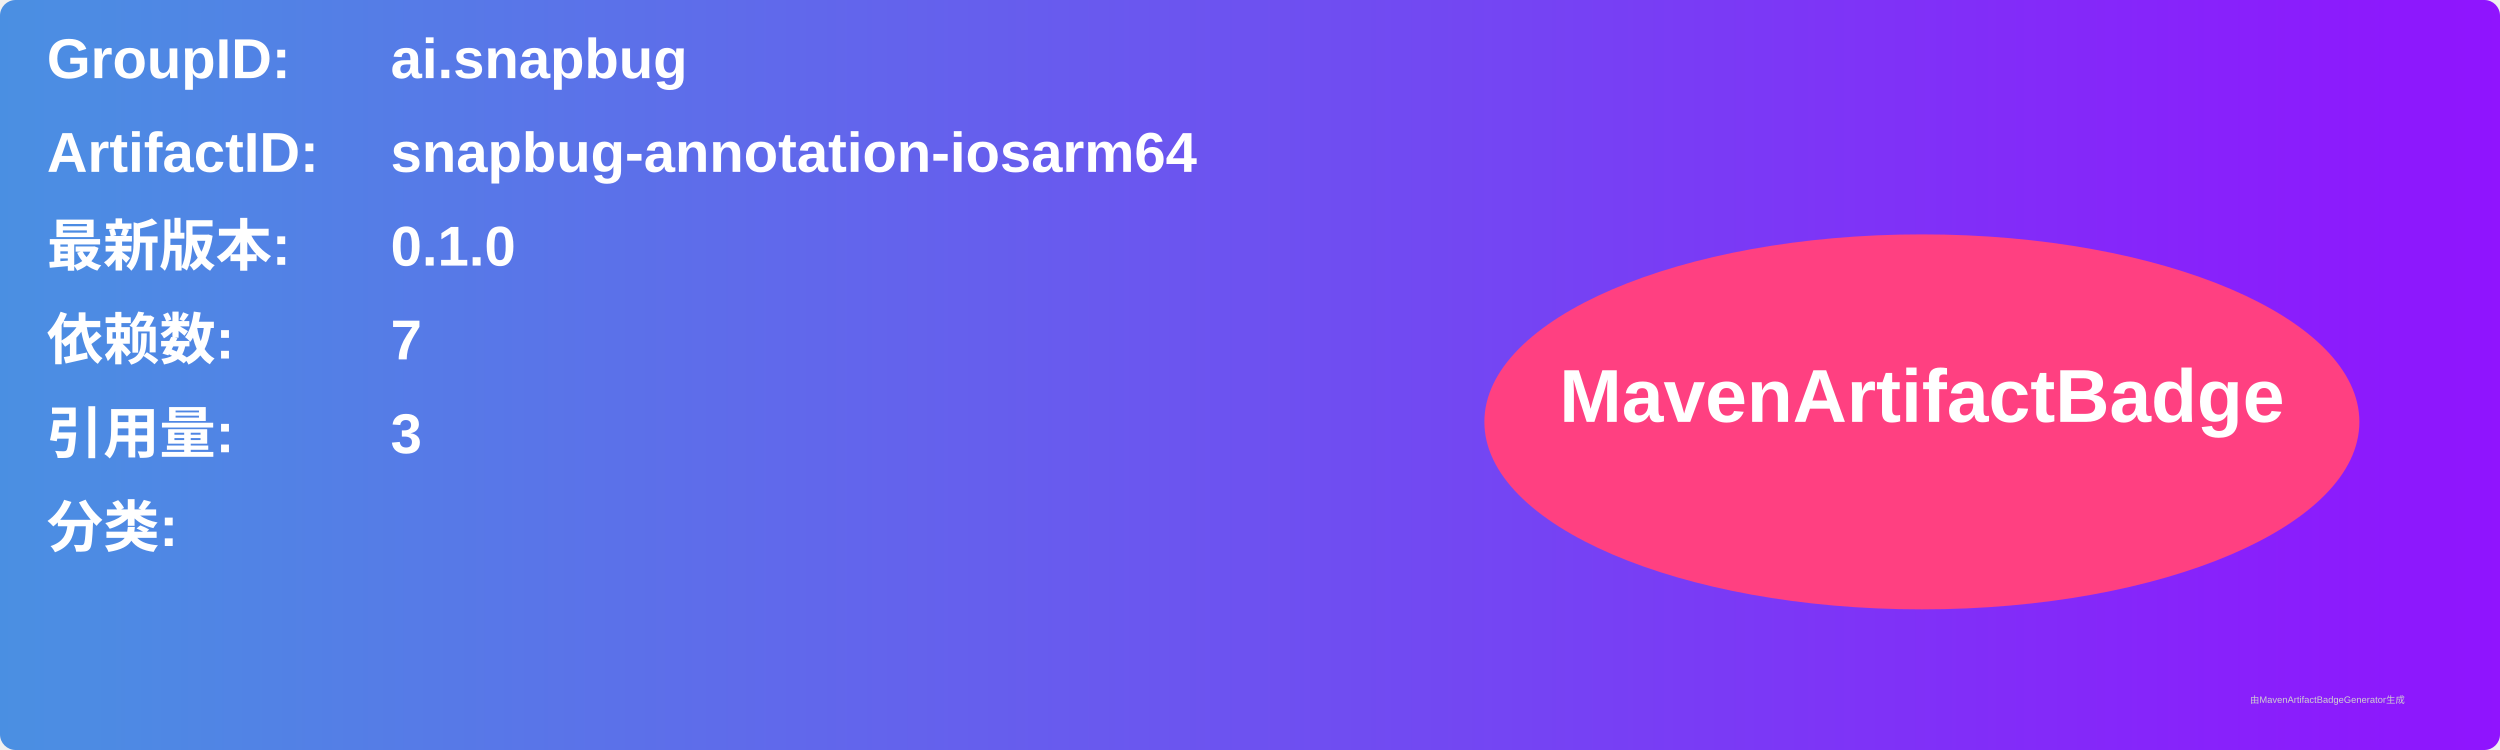
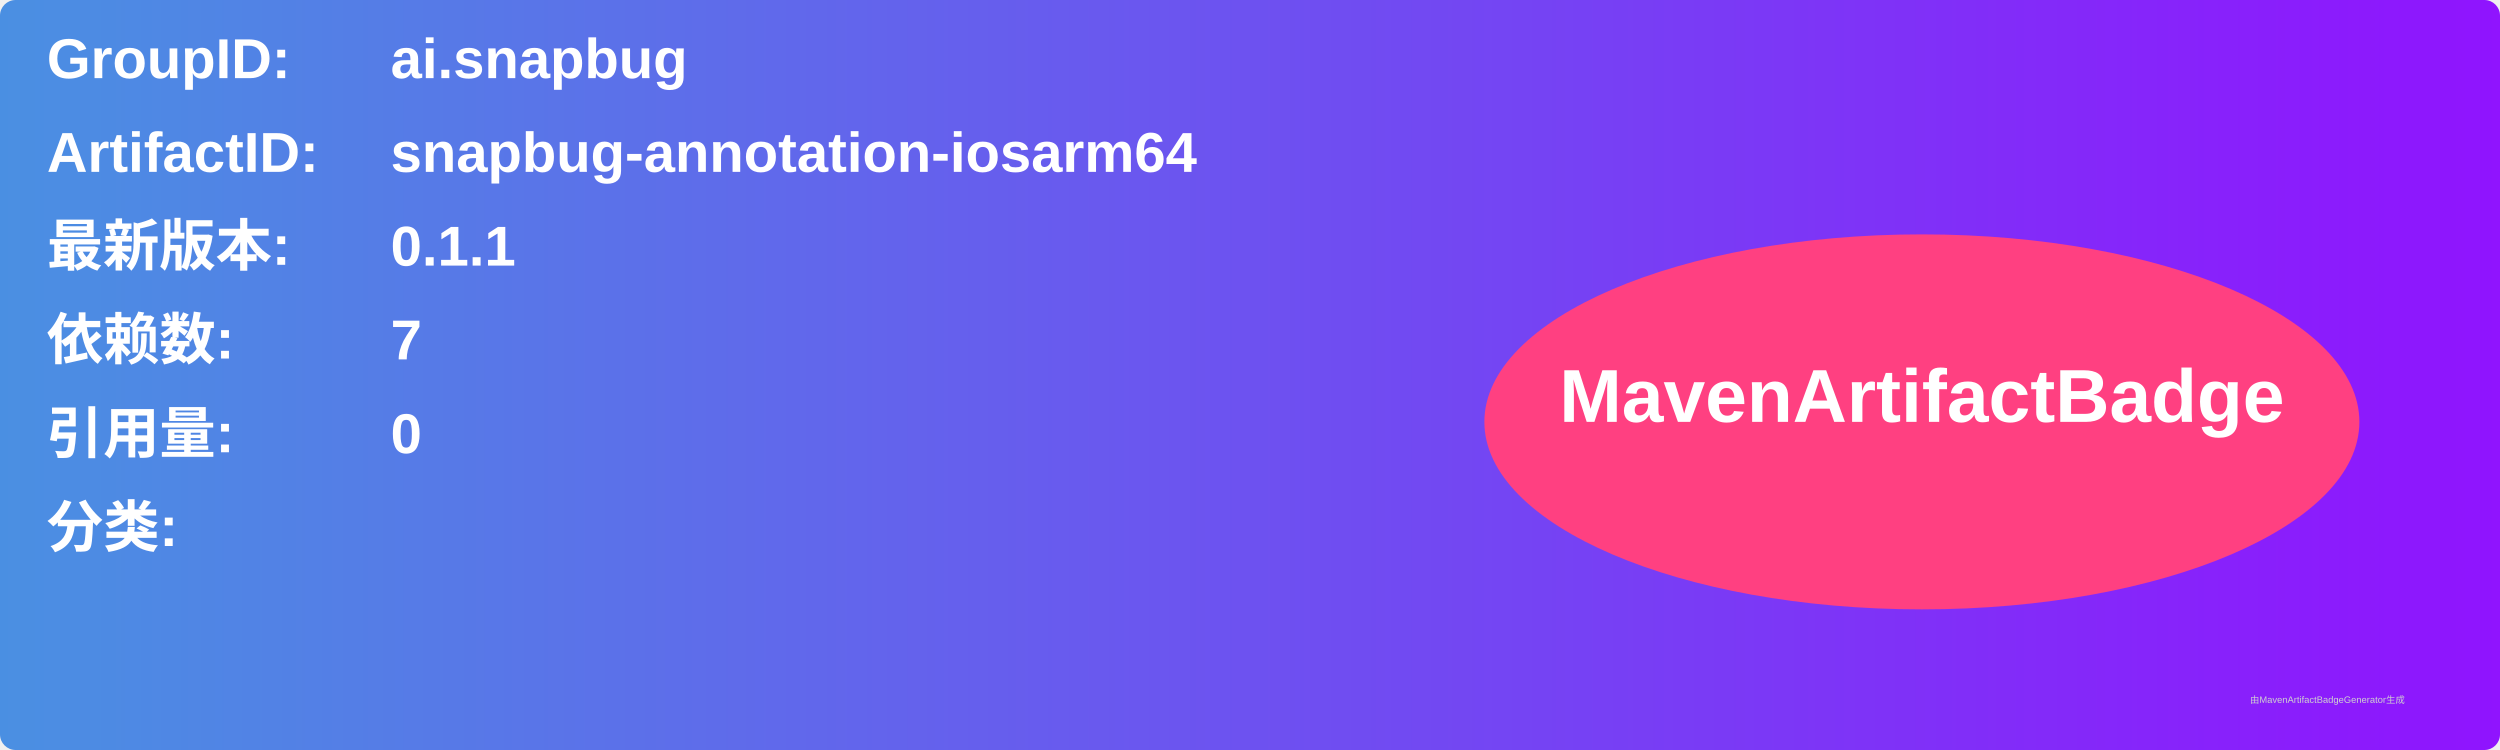
<svg xmlns="http://www.w3.org/2000/svg" width="800" height="240" viewBox="0 0 800 240">
  <linearGradient id="grad" x1="0%" y1="0%" x2="100%" y2="0%">
    <stop offset="0%" stop-color="#4a90e2" />
    <stop offset="100%" stop-color="#9013fe" />
  </linearGradient>
  <rect width="100%" height="100%" rx="5" ry="5" fill="url(#grad)" />
  <g transform="translate(15, 15)">
    <text x="0" y="10" font-family="Arial" font-size="18" fill="white" font-weight="bold" width="260">GroupID:</text>
    <text x="110" y="10" font-family="Arial" font-size="18" fill="white" font-weight="bold" width="460">ai.snapbug</text>
    <text x="0" y="40" font-family="Arial" font-size="18" fill="white" font-weight="bold" width="260">ArtifactID:</text>
    <text x="110" y="40" font-family="Arial" font-size="18" fill="white" font-weight="bold" width="460">snapbug-annotation-iosarm64</text>
    <text x="0" y="70" font-family="Arial" font-size="18" fill="white" font-weight="bold">最新版本:</text>
    <text x="110" y="70" font-family="Arial" font-size="18" fill="white" font-weight="bold">
-       <tspan font-weight="bold">0.1.0</tspan>
+       <tspan font-weight="bold">0.1.1</tspan>
    </text>
    <text x="0" y="100" font-family="Arial" font-size="18" fill="white" font-weight="bold">依赖数: </text>
    <text x="110" y="100" font-family="Arial" font-size="18" fill="white">
      <tspan font-weight="bold">7</tspan>
    </text>
    <text x="0" y="130" font-family="Arial" font-size="18" fill="white" font-weight="bold">引用量: </text>
    <text x="110" y="130" font-family="Arial" font-size="18" fill="white">
-       <tspan font-weight="bold">3</tspan>
+       <tspan font-weight="bold">0</tspan>
    </text>
    <text x="0" y="160" font-family="Arial" font-size="18" fill="white" font-weight="bold">分类:</text>
    <text x="10" y="190" font-family="Arial" font-size="10" fill="white">
      <tspan font-weight="bold" />
    </text>
    <ellipse cx="600" cy="120" rx="140" ry="60" fill="#ff4081" />
    <text x="600" y="120" text-anchor="middle" font-family="Arial" font-size="24" fill="white" font-weight="bold">MavenArtifactBadge</text>
  </g>
  <text x="720" y="225" font-family="Arial" font-size="3" fill="#d0d0d0">由MavenArtifactBadgeGenerator生成</text>
</svg>
